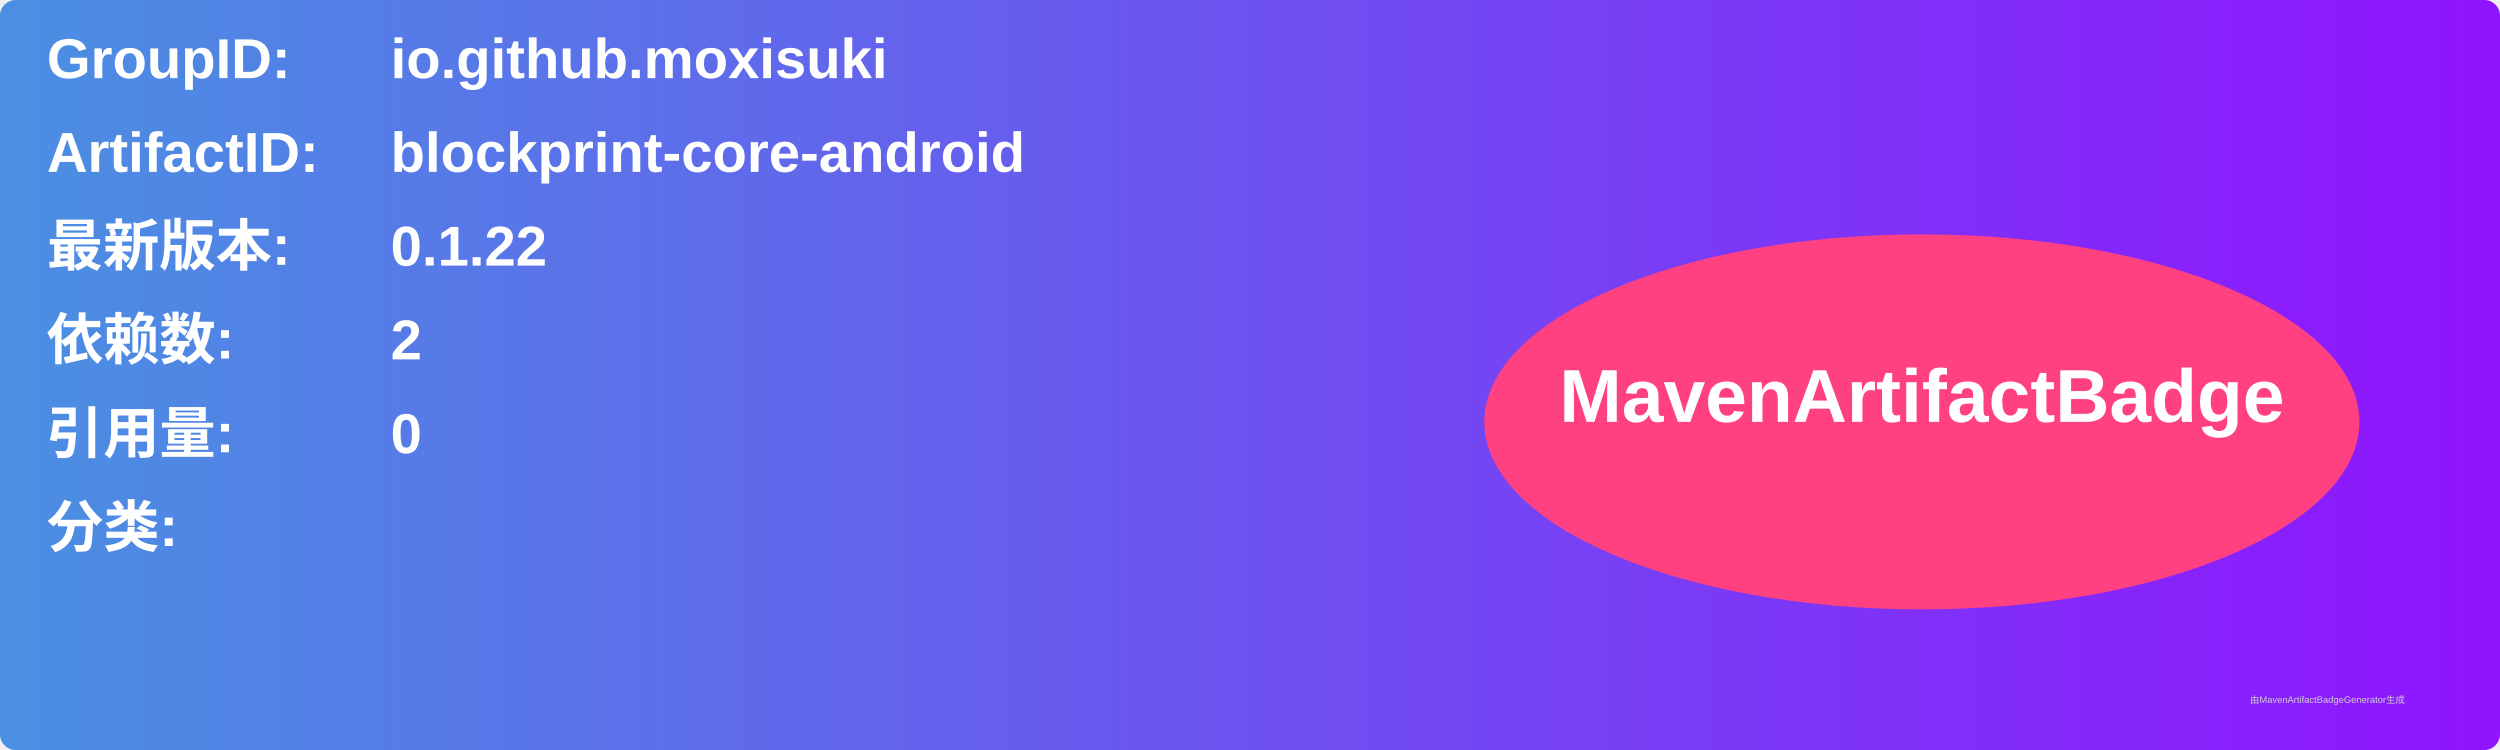
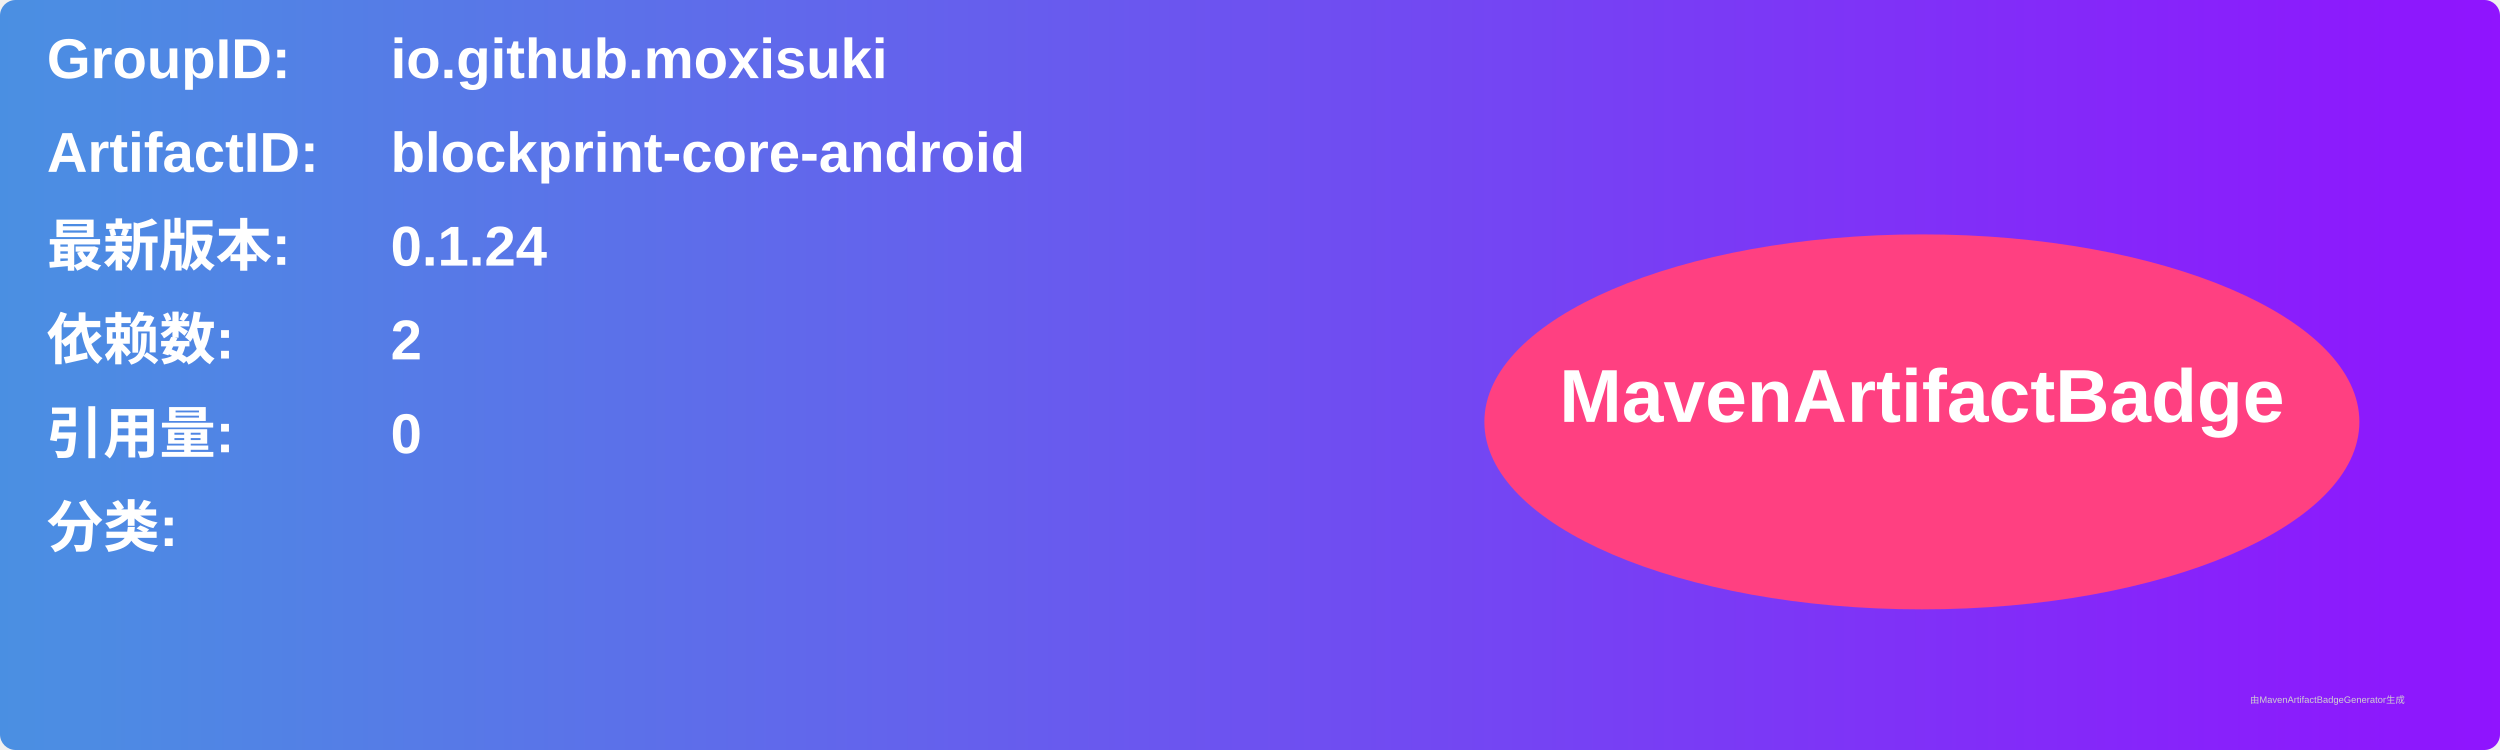
<svg xmlns="http://www.w3.org/2000/svg" width="800" height="240" viewBox="0 0 800 240">
  <linearGradient id="grad" x1="0%" y1="0%" x2="100%" y2="0%">
    <stop offset="0%" stop-color="#4a90e2" />
    <stop offset="100%" stop-color="#9013fe" />
  </linearGradient>
  <rect width="100%" height="100%" rx="5" ry="5" fill="url(#grad)" />
  <g transform="translate(15, 15)">
    <text x="0" y="10" font-family="Arial" font-size="18" fill="white" font-weight="bold" width="260">GroupID:</text>
    <text x="110" y="10" font-family="Arial" font-size="18" fill="white" font-weight="bold" width="460">io.github.moxisuki</text>
    <text x="0" y="40" font-family="Arial" font-size="18" fill="white" font-weight="bold" width="260">ArtifactID:</text>
    <text x="110" y="40" font-family="Arial" font-size="18" fill="white" font-weight="bold" width="460">blockprint-core-android</text>
    <text x="0" y="70" font-family="Arial" font-size="18" fill="white" font-weight="bold">最新版本:</text>
    <text x="110" y="70" font-family="Arial" font-size="18" fill="white" font-weight="bold">
-       <tspan font-weight="bold">0.1.22</tspan>
+       <tspan font-weight="bold">0.1.24</tspan>
    </text>
    <text x="0" y="100" font-family="Arial" font-size="18" fill="white" font-weight="bold">依赖数: </text>
    <text x="110" y="100" font-family="Arial" font-size="18" fill="white">
      <tspan font-weight="bold">2</tspan>
    </text>
    <text x="0" y="130" font-family="Arial" font-size="18" fill="white" font-weight="bold">引用量: </text>
    <text x="110" y="130" font-family="Arial" font-size="18" fill="white">
      <tspan font-weight="bold">0</tspan>
    </text>
    <text x="0" y="160" font-family="Arial" font-size="18" fill="white" font-weight="bold">分类:</text>
    <text x="10" y="190" font-family="Arial" font-size="10" fill="white">
      <tspan font-weight="bold" />
    </text>
    <ellipse cx="600" cy="120" rx="140" ry="60" fill="#ff4081" />
    <text x="600" y="120" text-anchor="middle" font-family="Arial" font-size="24" fill="white" font-weight="bold">MavenArtifactBadge</text>
  </g>
  <text x="720" y="225" font-family="Arial" font-size="3" fill="#d0d0d0">由MavenArtifactBadgeGenerator生成</text>
</svg>
